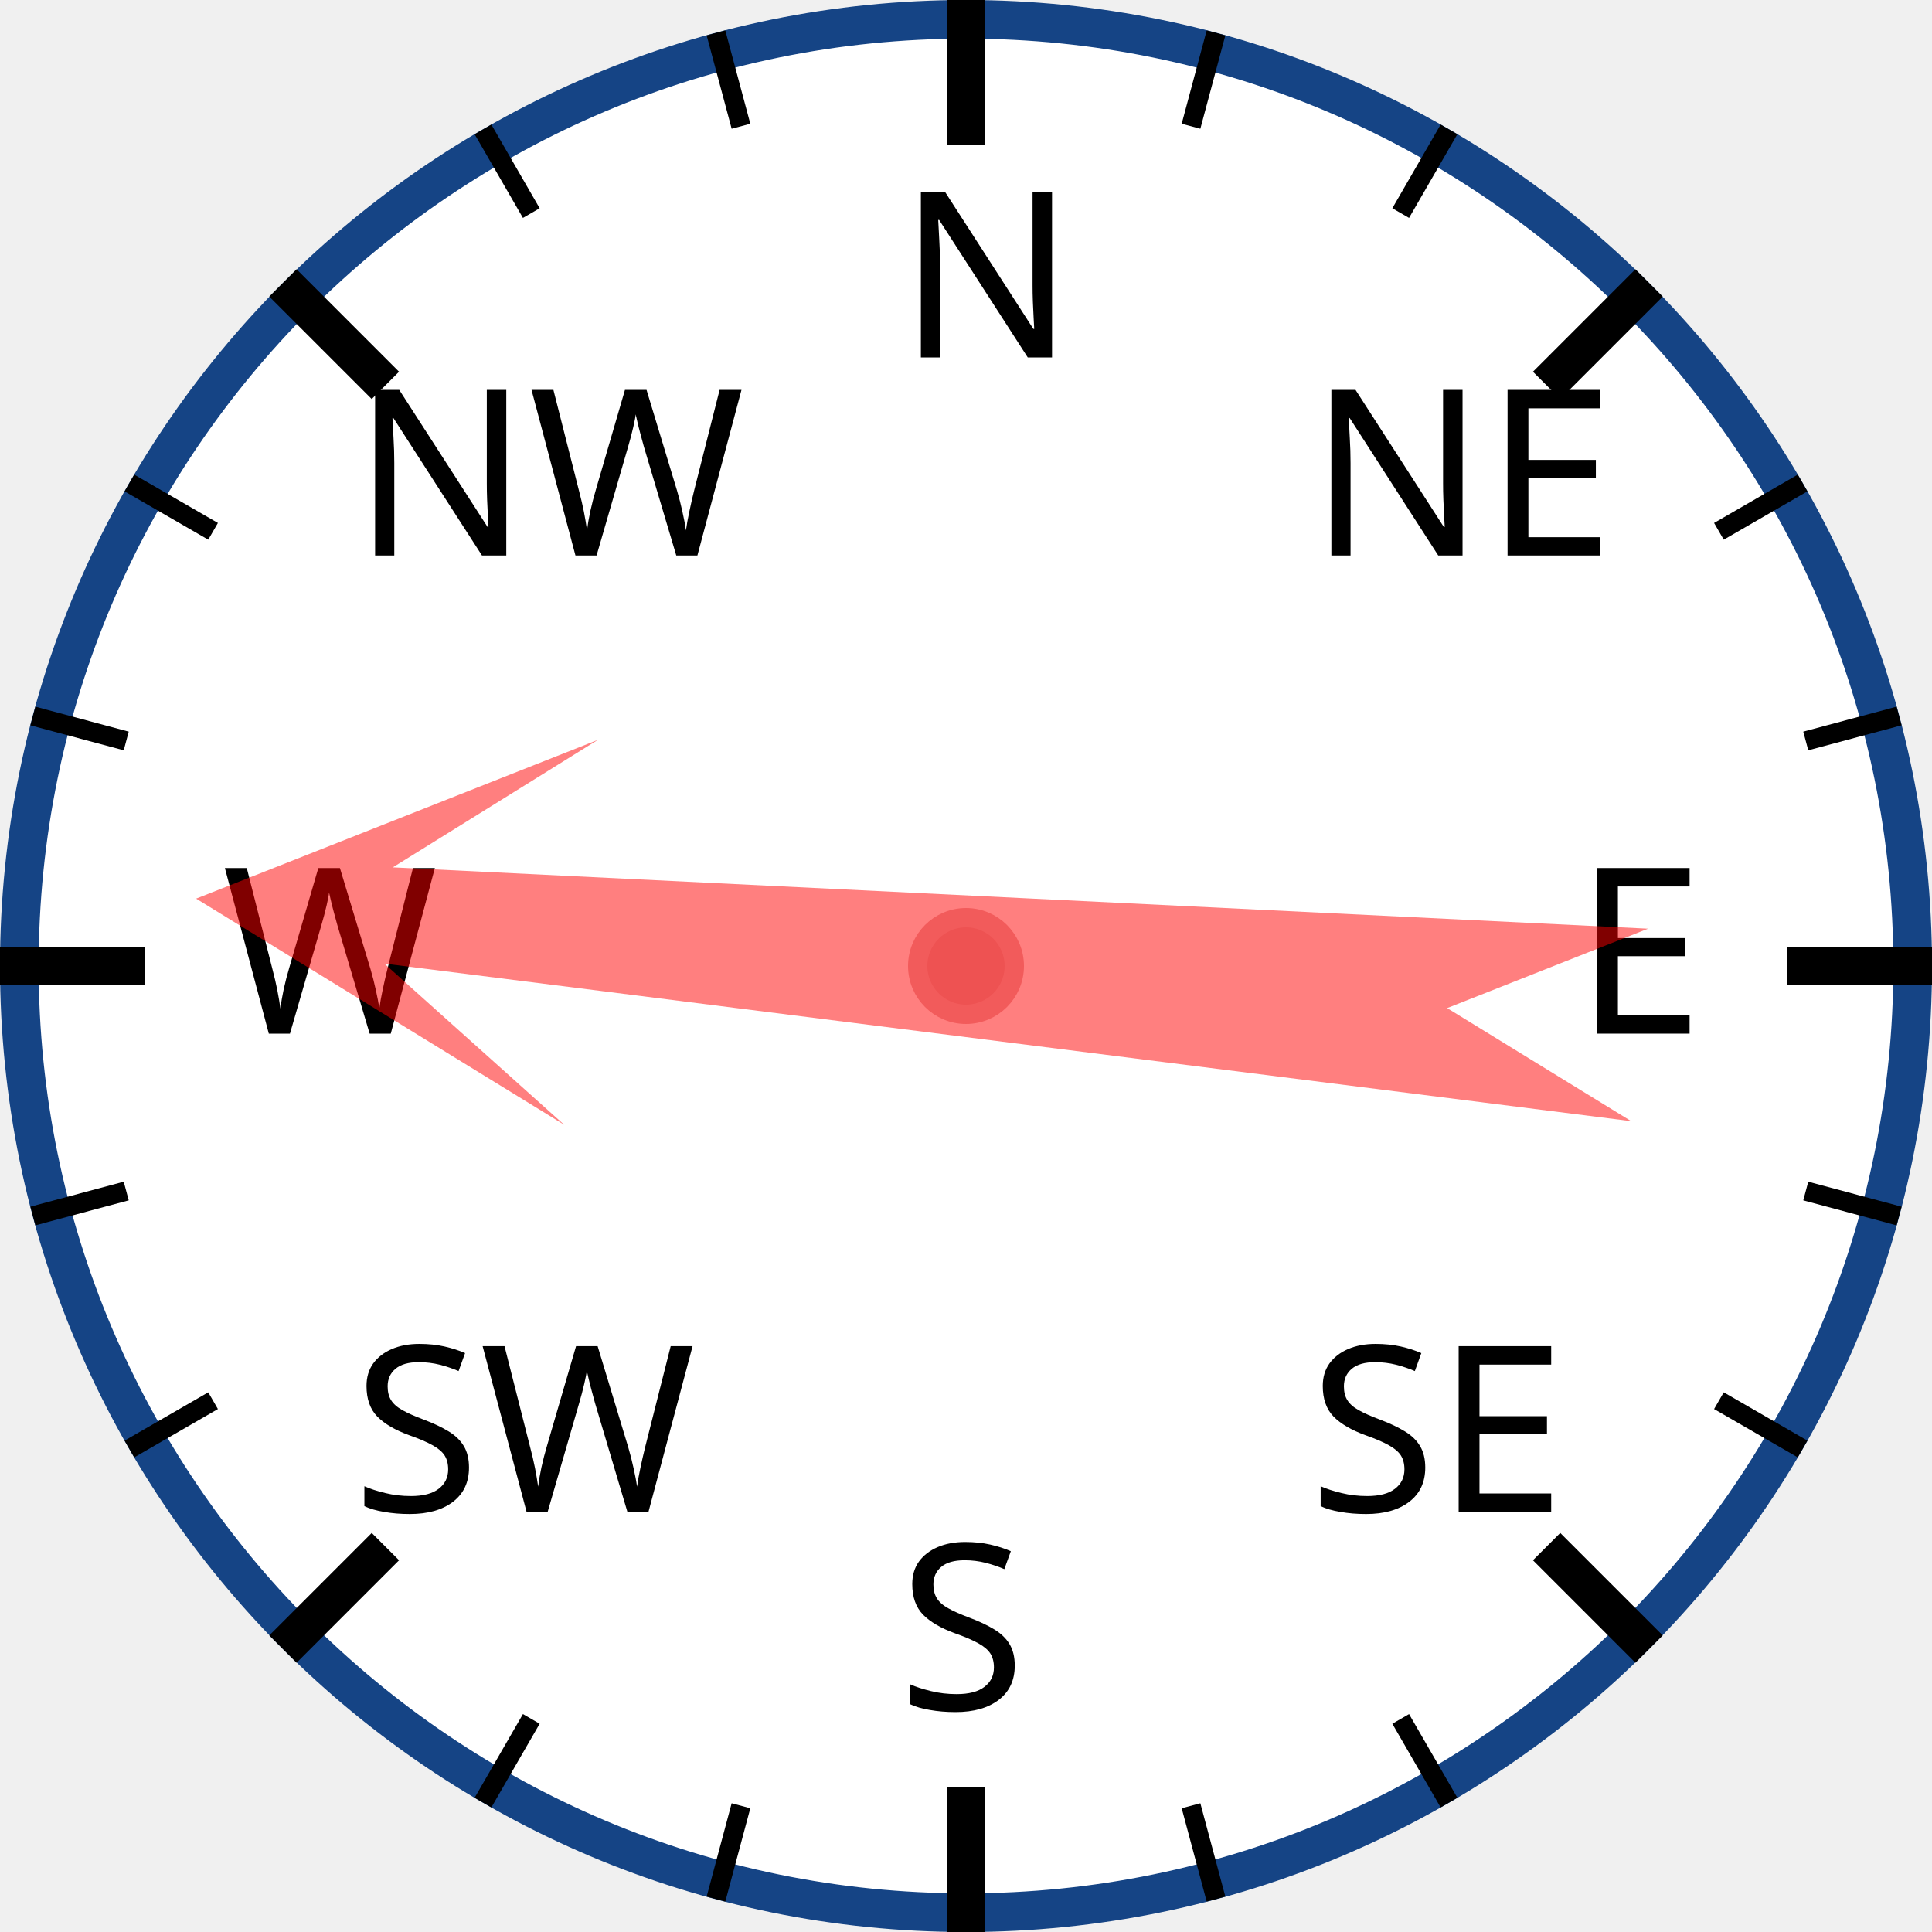
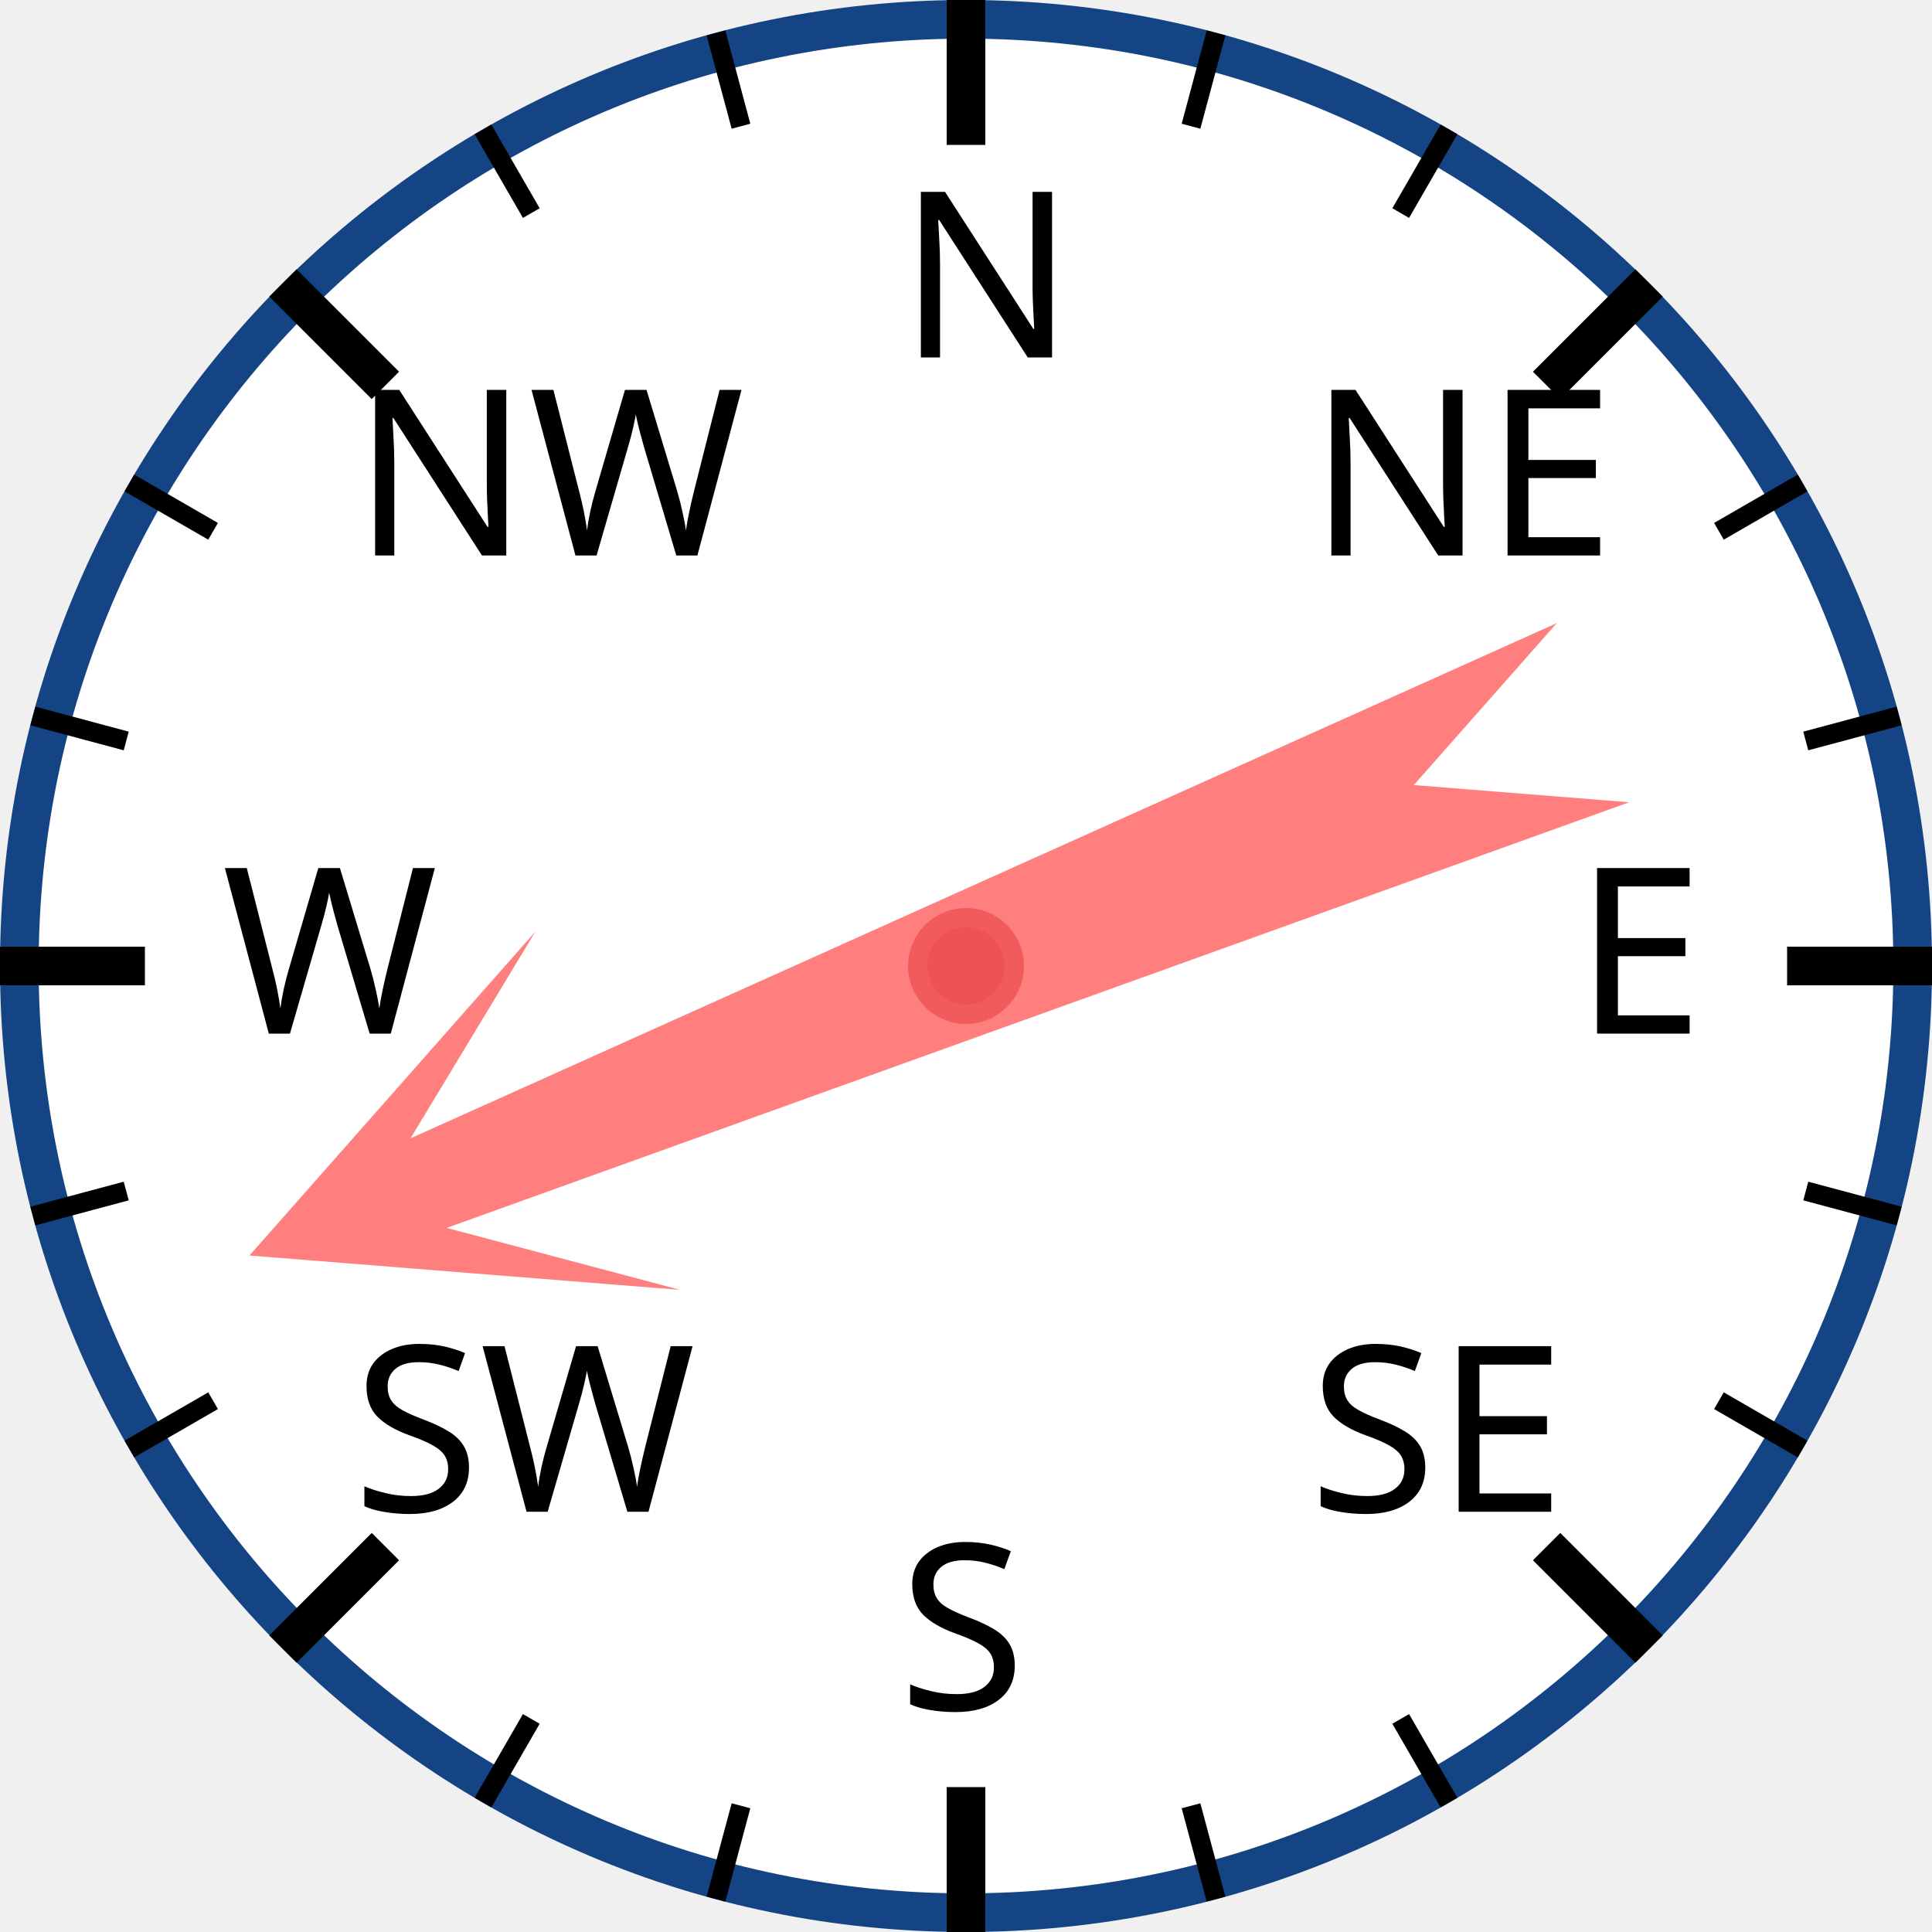
<svg xmlns="http://www.w3.org/2000/svg" width="120px" height="120px" viewBox="0 0 200 200">
  <circle cx="100" cy="100" r="98" style="fill: white; stroke: #154485; stroke-width: 4;" />
  <text x="93.0" y="37.0" style="font-family: sans-serif; font-size: 18pt;">N</text>
  <line x1="100.0" y1="0.0" x2="100.0" y2="15.0" style="stroke: black; stroke-width: 4;" />
  <line x1="74.118" y1="3.407" x2="76.706" y2="13.067" style="stroke: black; stroke-width: 2;" />
  <line x1="50" y1="13.397" x2="55" y2="22.058" style="stroke: black; stroke-width: 2;" />
  <text x="36.503" y="57.503" style="font-family: sans-serif; font-size: 18pt;">NW</text>
  <line x1="29.289" y1="29.289" x2="39.896" y2="39.896" style="stroke: black; stroke-width: 4;" />
  <line x1="13.397" y1="50" x2="22.058" y2="55" style="stroke: black; stroke-width: 2;" />
  <line x1="3.407" y1="74.118" x2="13.067" y2="76.706" style="stroke: black; stroke-width: 2;" />
  <text x="23.0" y="107.0" style="font-family: sans-serif; font-size: 18pt;">W</text>
  <line x1="0.0" y1="100.0" x2="15.0" y2="100.0" style="stroke: black; stroke-width: 4;" />
  <line x1="3.407" y1="125.882" x2="13.067" y2="123.294" style="stroke: black; stroke-width: 2;" />
  <line x1="13.397" y1="150" x2="22.058" y2="145" style="stroke: black; stroke-width: 2;" />
  <text x="36.503" y="156.497" style="font-family: sans-serif; font-size: 18pt;">SW</text>
  <line x1="29.289" y1="170.711" x2="39.896" y2="160.104" style="stroke: black; stroke-width: 4;" />
  <line x1="50" y1="186.603" x2="55" y2="177.942" style="stroke: black; stroke-width: 2;" />
  <line x1="74.118" y1="196.593" x2="76.706" y2="186.933" style="stroke: black; stroke-width: 2;" />
  <text x="93" y="177.0" style="font-family: sans-serif; font-size: 18pt;">S</text>
  <line x1="100" y1="200.0" x2="100" y2="185.0" style="stroke: black; stroke-width: 4;" />
  <line x1="125.882" y1="196.593" x2="123.294" y2="186.933" style="stroke: black; stroke-width: 2;" />
  <line x1="150.0" y1="186.603" x2="145.0" y2="177.942" style="stroke: black; stroke-width: 2;" />
  <text x="135.497" y="156.497" style="font-family: sans-serif; font-size: 18pt;">SE</text>
  <line x1="170.711" y1="170.711" x2="160.104" y2="160.104" style="stroke: black; stroke-width: 4;" />
  <line x1="186.603" y1="150" x2="177.942" y2="145" style="stroke: black; stroke-width: 2;" />
  <line x1="196.593" y1="125.882" x2="186.933" y2="123.294" style="stroke: black; stroke-width: 2;" />
  <text x="163.0" y="107" style="font-family: sans-serif; font-size: 18pt;">E</text>
  <line x1="200.0" y1="100" x2="185.0" y2="100" style="stroke: black; stroke-width: 4;" />
  <line x1="196.593" y1="74.118" x2="186.933" y2="76.706" style="stroke: black; stroke-width: 2;" />
  <line x1="186.603" y1="50" x2="177.942" y2="55" style="stroke: black; stroke-width: 2;" />
  <text x="135.497" y="57.503" style="font-family: sans-serif; font-size: 18pt;">NE</text>
  <line x1="170.711" y1="29.289" x2="160.104" y2="39.896" style="stroke: black; stroke-width: 4;" />
  <line x1="150" y1="13.397" x2="145" y2="22.058" style="stroke: black; stroke-width: 2;" />
  <line x1="125.882" y1="3.407" x2="123.294" y2="13.067" style="stroke: black; stroke-width: 2;" />
-   <polygon points="100 20 120 60 105 40 110 170 100 150 90 170 95 40 80 60" style="fill: red; fill-opacity: 0.5;" transform="rotate(275,100,100)" />
+   <polygon points="100 20 120 60 105 40 110 170 100 150 90 170 95 40 80 60" style="fill: red; fill-opacity: 0.5;" transform="rotate(248,100,100)" />
  <circle cx="100" cy="100" r="5" style="fill: #EE5252; stroke: #F25B5B; stroke-width: 2;" />
</svg>
